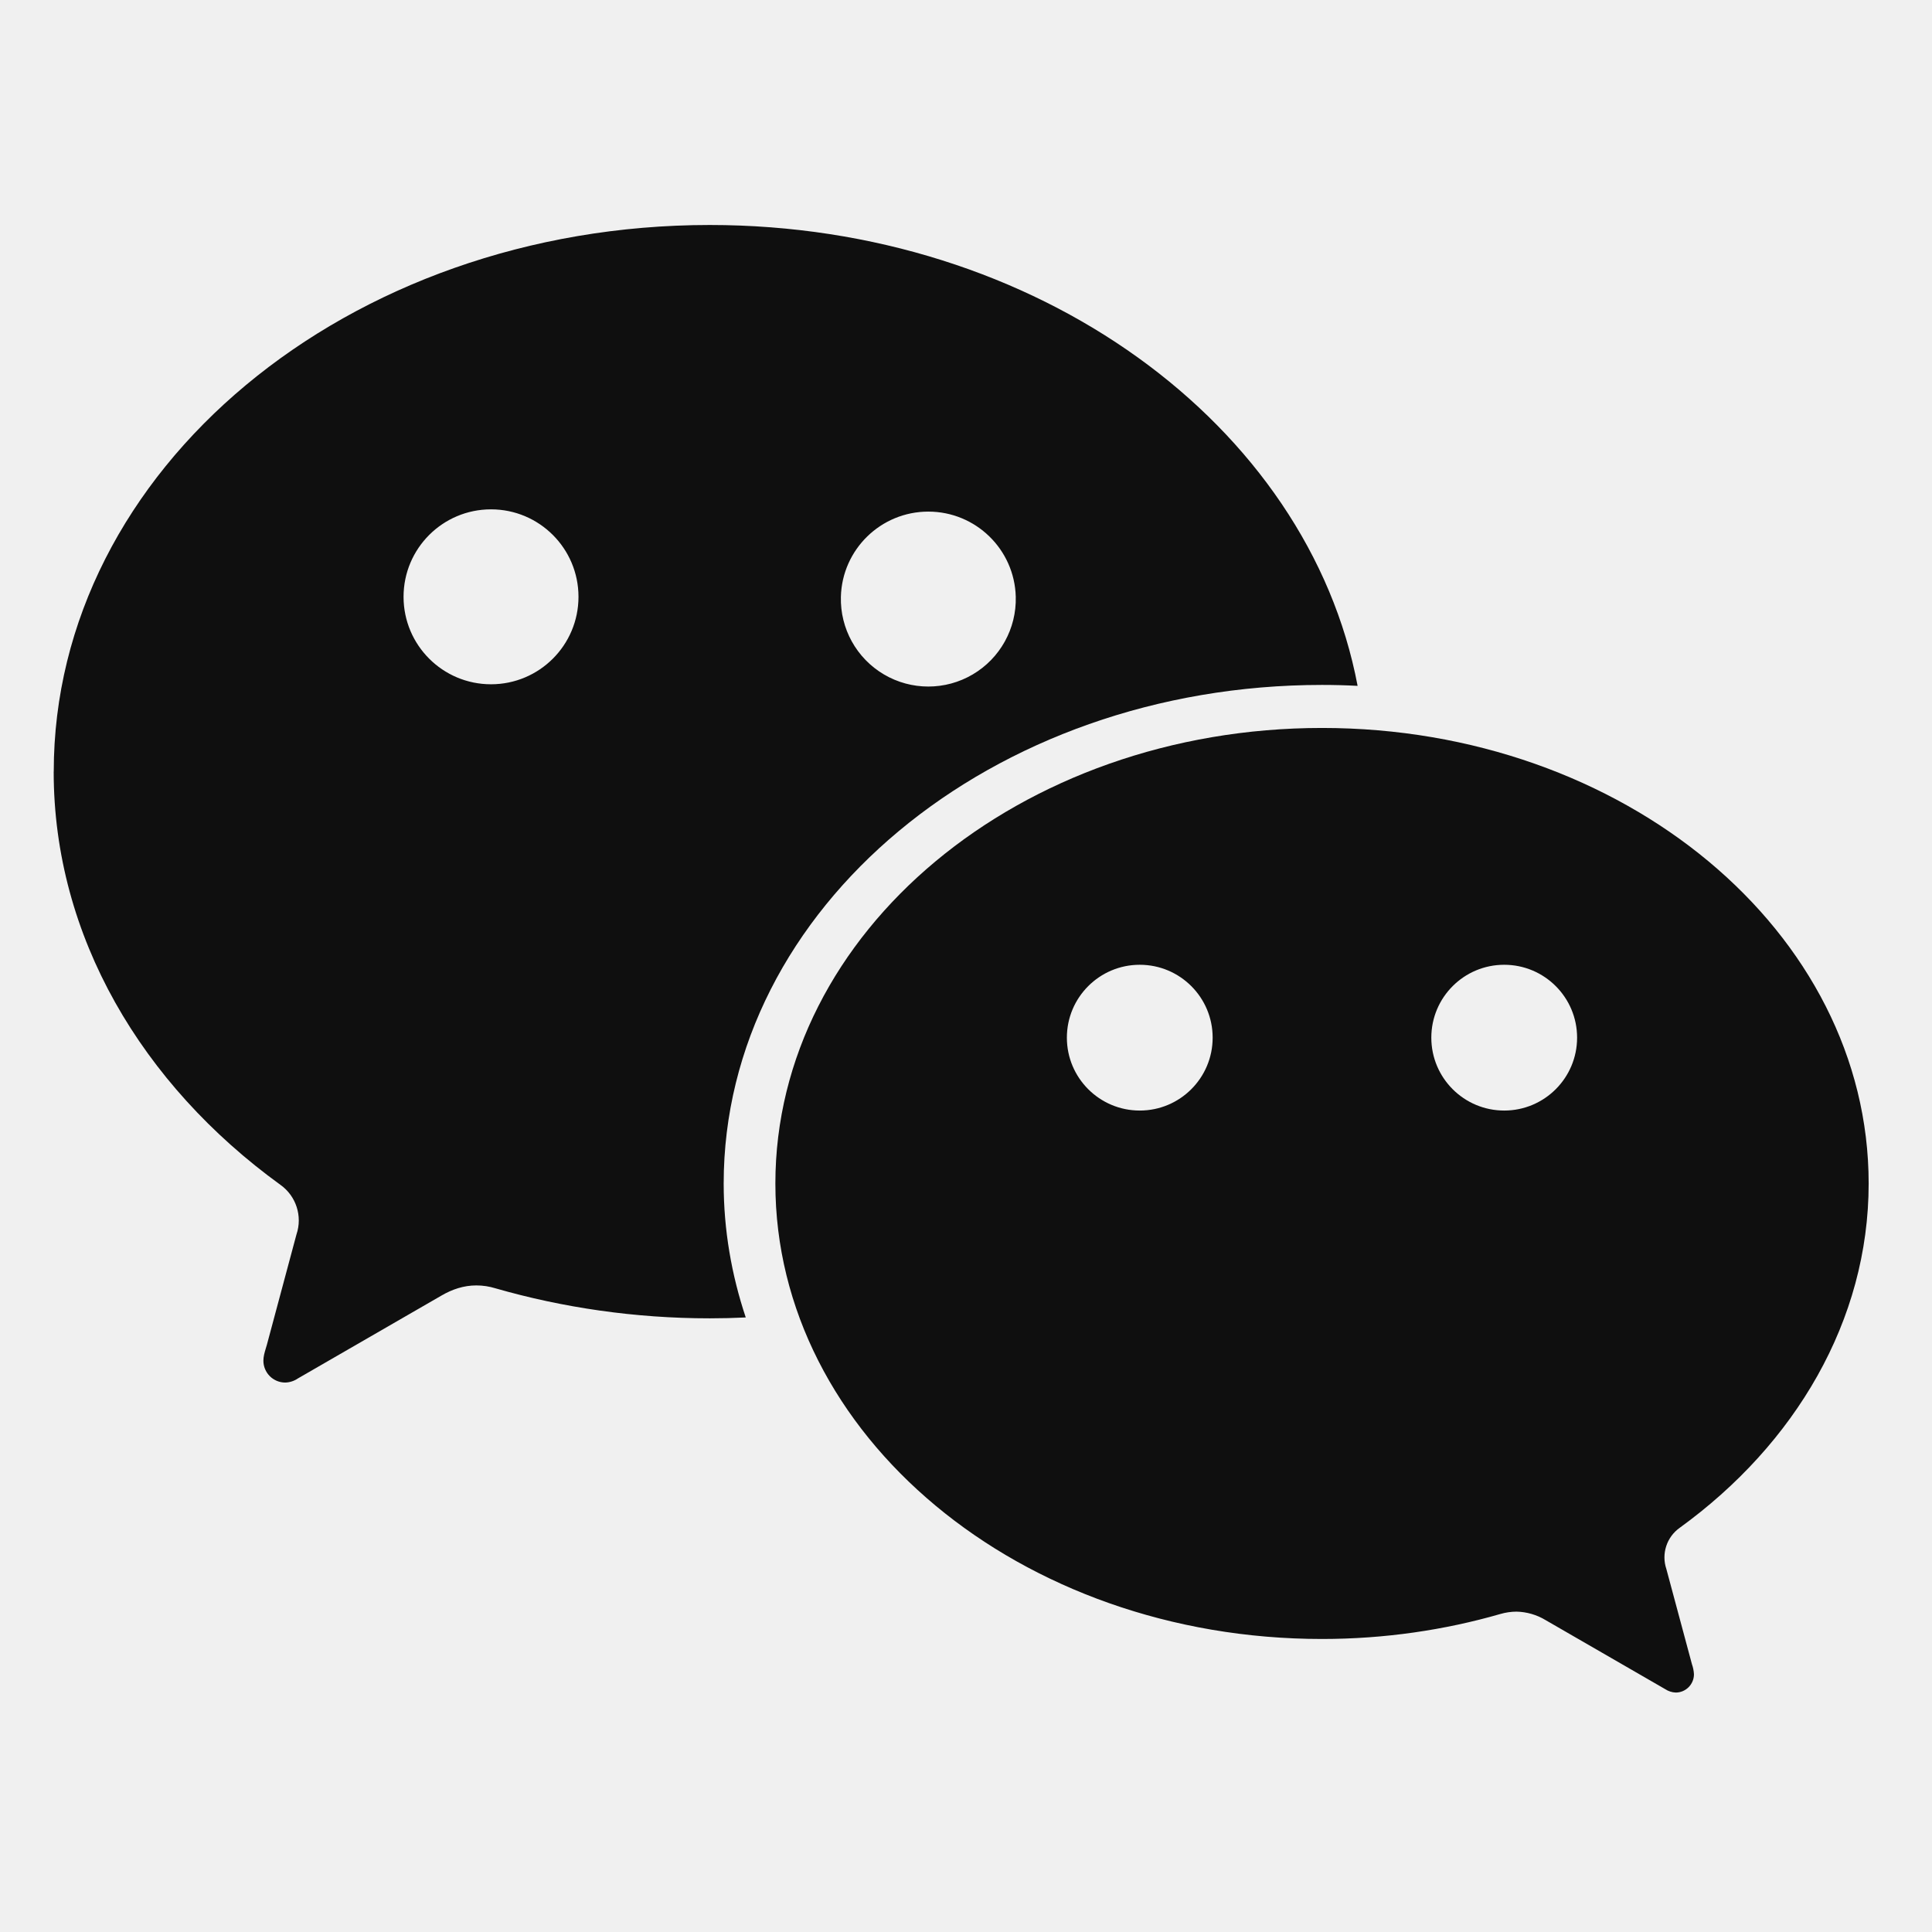
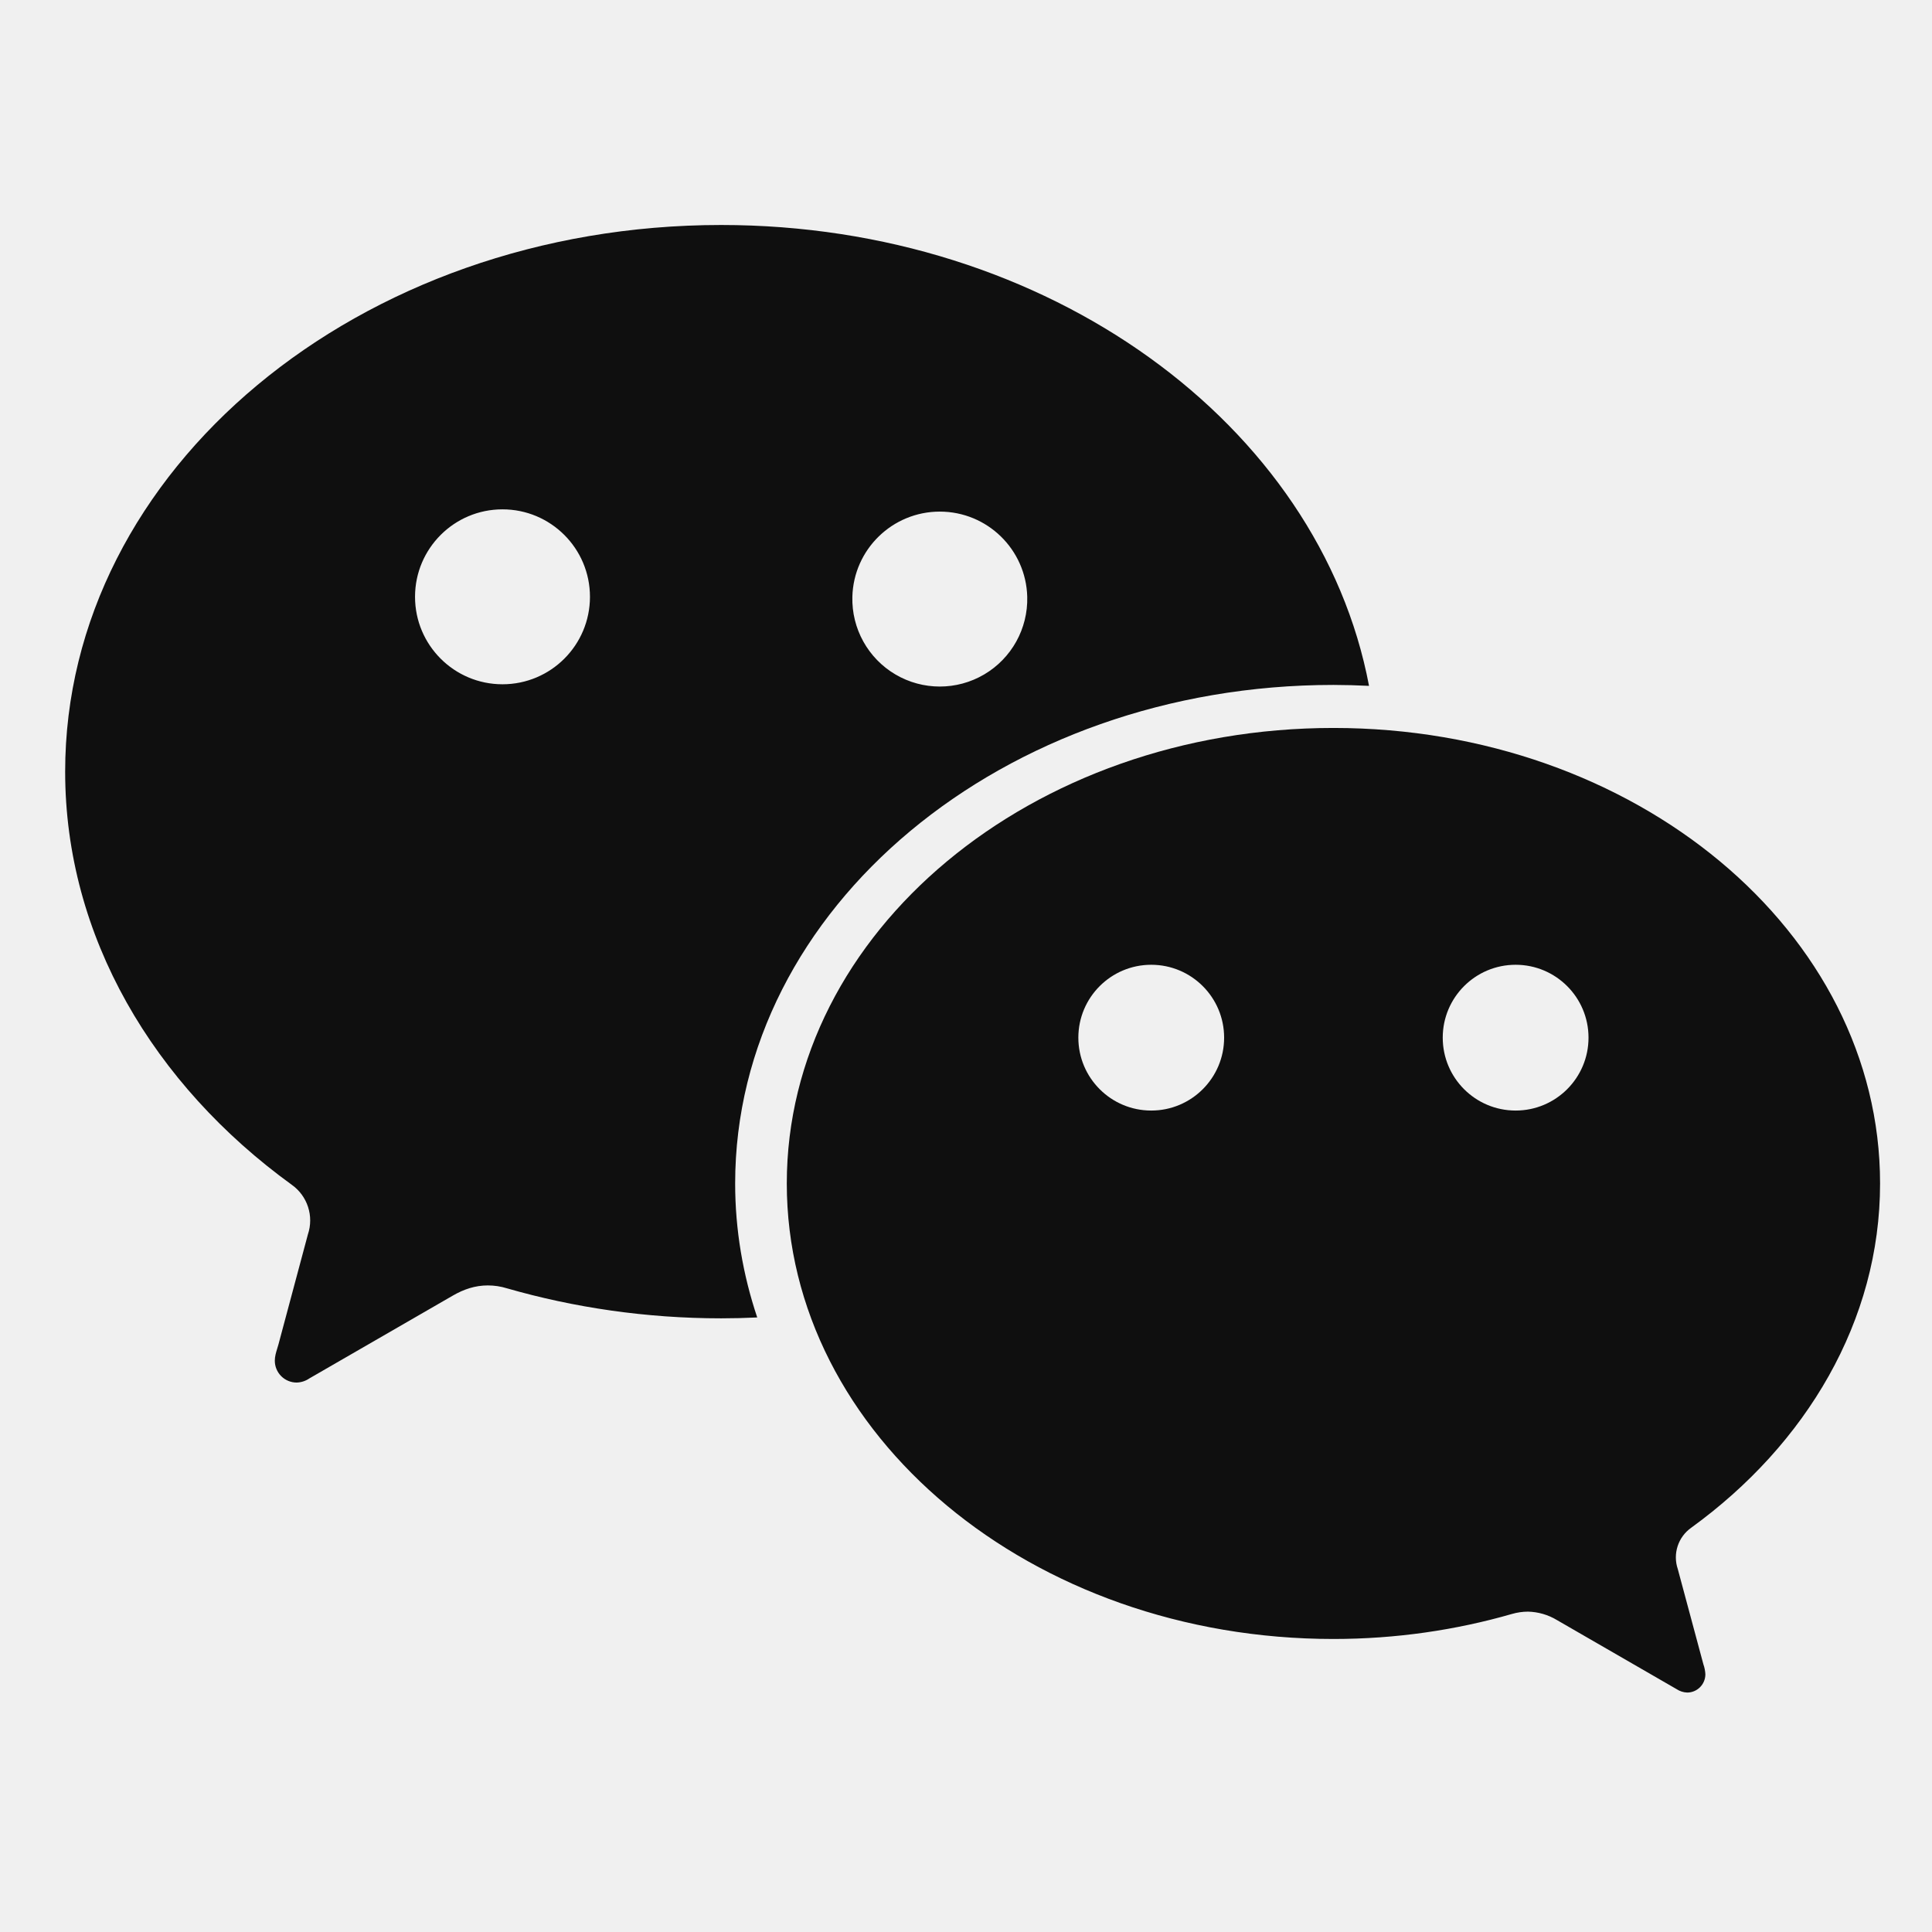
<svg xmlns="http://www.w3.org/2000/svg" width="33" height="33" fill="none" viewBox="0 0 33 33">
  <g fill="#0F0F0F" clip-path="url(#a)">
-     <path d="M.918 13.18c0-5.156 5.016-9.337 11.205-9.337 5.59 0 10.222 3.412 11.066 7.872q-.302-.016-.608-.016c-5.644 0-10.22 3.813-10.22 8.516 0 .793.134 1.56.377 2.288q-.306.015-.615.015c-1.279 0-2.513-.183-3.658-.512a1.1 1.1 0 0 0-.33-.05c-.214 0-.41.066-.594.173l-2.453 1.416a.4.4 0 0 1-.216.07.373.373 0 0 1-.373-.374c0-.07.02-.139.04-.206l.02-.067.505-1.883a.746.746 0 0 0-.274-.847C2.426 18.526.917 15.994.917 13.181m7.47-1.493a1.494 1.494 0 1 0 0-2.988 1.494 1.494 0 0 0 0 2.988m5.976-1.494a1.494 1.494 0 1 0 2.987 0 1.494 1.494 0 0 0-2.987 0" />
-     <path d="M31.918 20.215c0 2.344-1.258 4.454-3.226 5.88a.62.62 0 0 0-.229.706l.437 1.626a.6.6 0 0 1 .034.171c0 .172-.14.312-.311.312a.35.35 0 0 1-.18-.058l-2.044-1.18a1 1 0 0 0-.496-.144 1 1 0 0 0-.275.04c-.953.275-1.982.427-3.047.427-5.157 0-9.337-3.483-9.337-7.78s4.18-7.781 9.337-7.781c5.156 0 9.337 3.483 9.337 7.78m-13.695-2.49a1.245 1.245 0 1 0 2.49 0 1.245 1.245 0 0 0-2.49 0m6.225 0a1.245 1.245 0 1 0 2.49 0 1.245 1.245 0 0 0-2.49 0" />
+     <path d="M1.113 13.18c0-5.156 5.017-9.337 11.205-9.337 5.59 0 10.223 3.412 11.066 7.872a13 13 0 0 0-.608-.016c-5.644 0-10.219 3.813-10.219 8.516 0 .793.133 1.56.377 2.288q-.307.015-.616.015c-1.279 0-2.513-.183-3.657-.512a1.1 1.1 0 0 0-.33-.05c-.215 0-.41.066-.595.173l-2.453 1.416a.4.4 0 0 1-.216.07.373.373 0 0 1-.373-.374c0-.07.02-.139.041-.206l.02-.067.504-1.883a.747.747 0 0 0-.274-.847c-2.363-1.712-3.872-4.244-3.872-7.057m7.47-1.493a1.494 1.494 0 1 0 0-2.988 1.494 1.494 0 0 0 0 2.988m5.976-1.494a1.494 1.494 0 1 0 2.987 0 1.494 1.494 0 0 0-2.987 0" />
+     <path d="M32.113 20.215c0 2.344-1.258 4.454-3.226 5.88a.62.62 0 0 0-.229.706l.437 1.626a.6.6 0 0 1 .034.171c0 .172-.139.312-.311.312a.35.35 0 0 1-.18-.058l-2.044-1.18a1 1 0 0 0-.496-.144 1 1 0 0 0-.274.04c-.954.275-1.983.427-3.048.427-5.157 0-9.337-3.483-9.337-7.78s4.18-7.781 9.337-7.781 9.337 3.483 9.337 7.78m-13.694-2.49a1.245 1.245 0 1 0 2.49 0 1.245 1.245 0 0 0-2.49 0m6.224 0a1.245 1.245 0 1 0 2.49 0 1.245 1.245 0 0 0-2.49 0" />
  </g>
  <defs>
    <clipPath id="a">
-       <path fill="#fff" d="M.418.393h32v32h-32z" />
+       <path fill="#fff" d="M.613.393h32v32h-32z" />
    </clipPath>
  </defs>
</svg>
